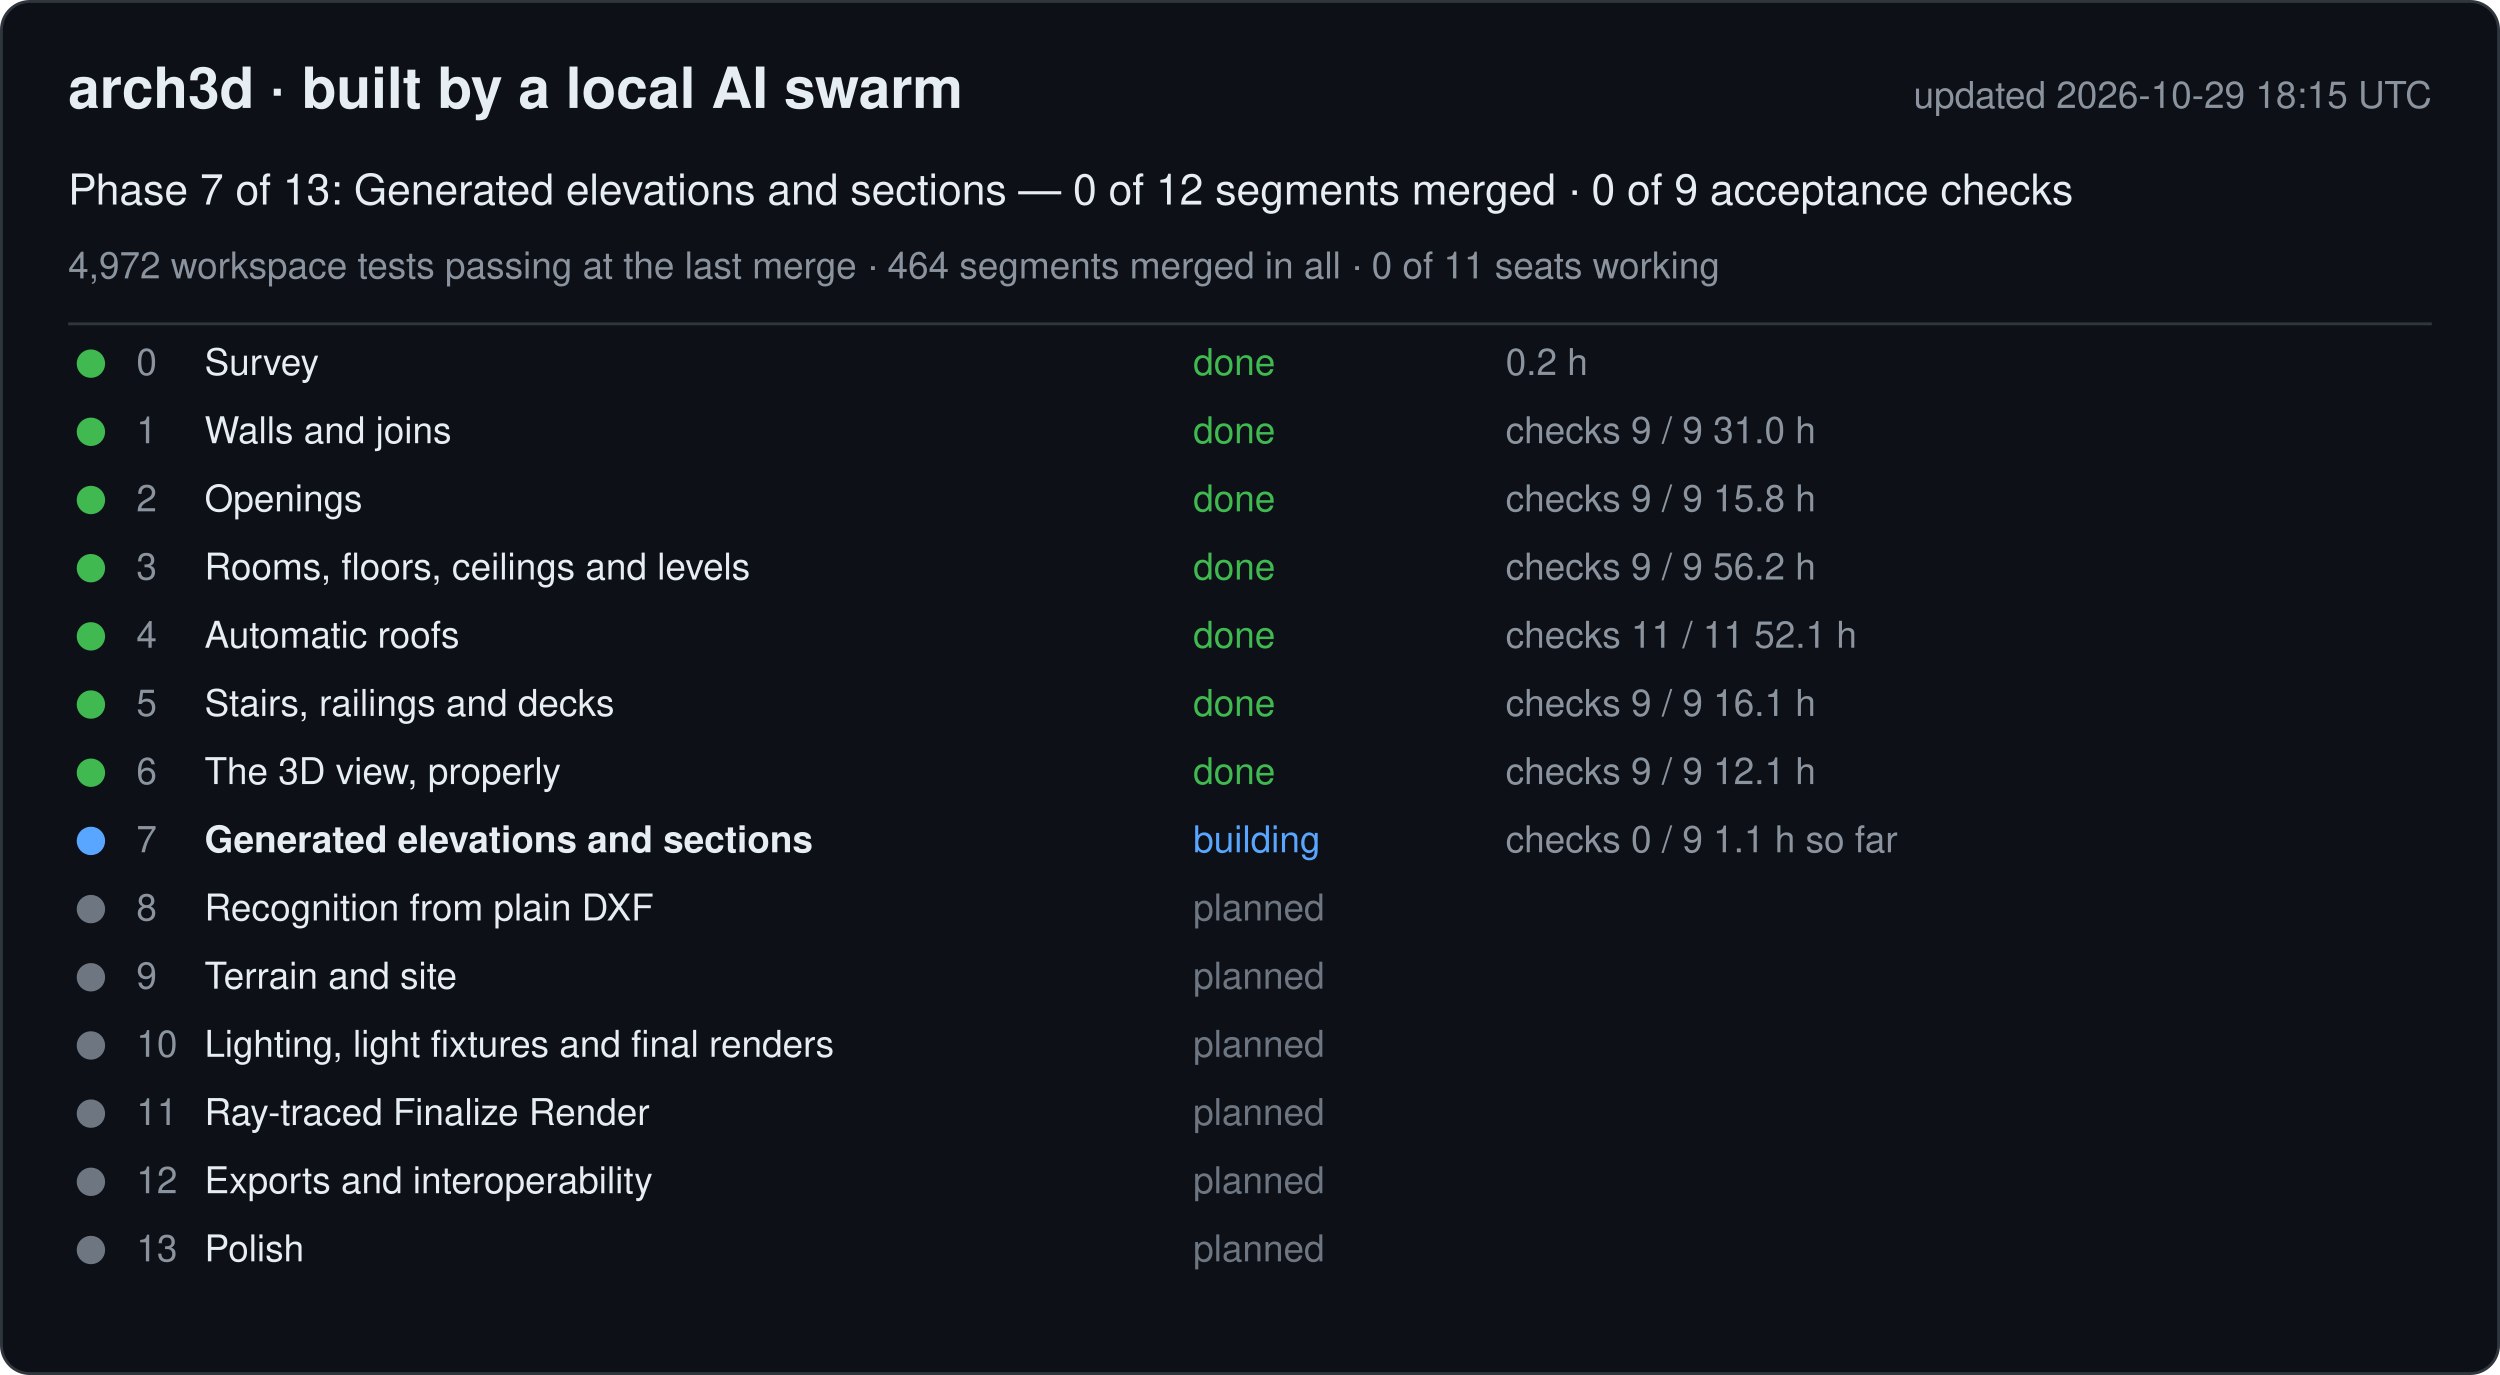
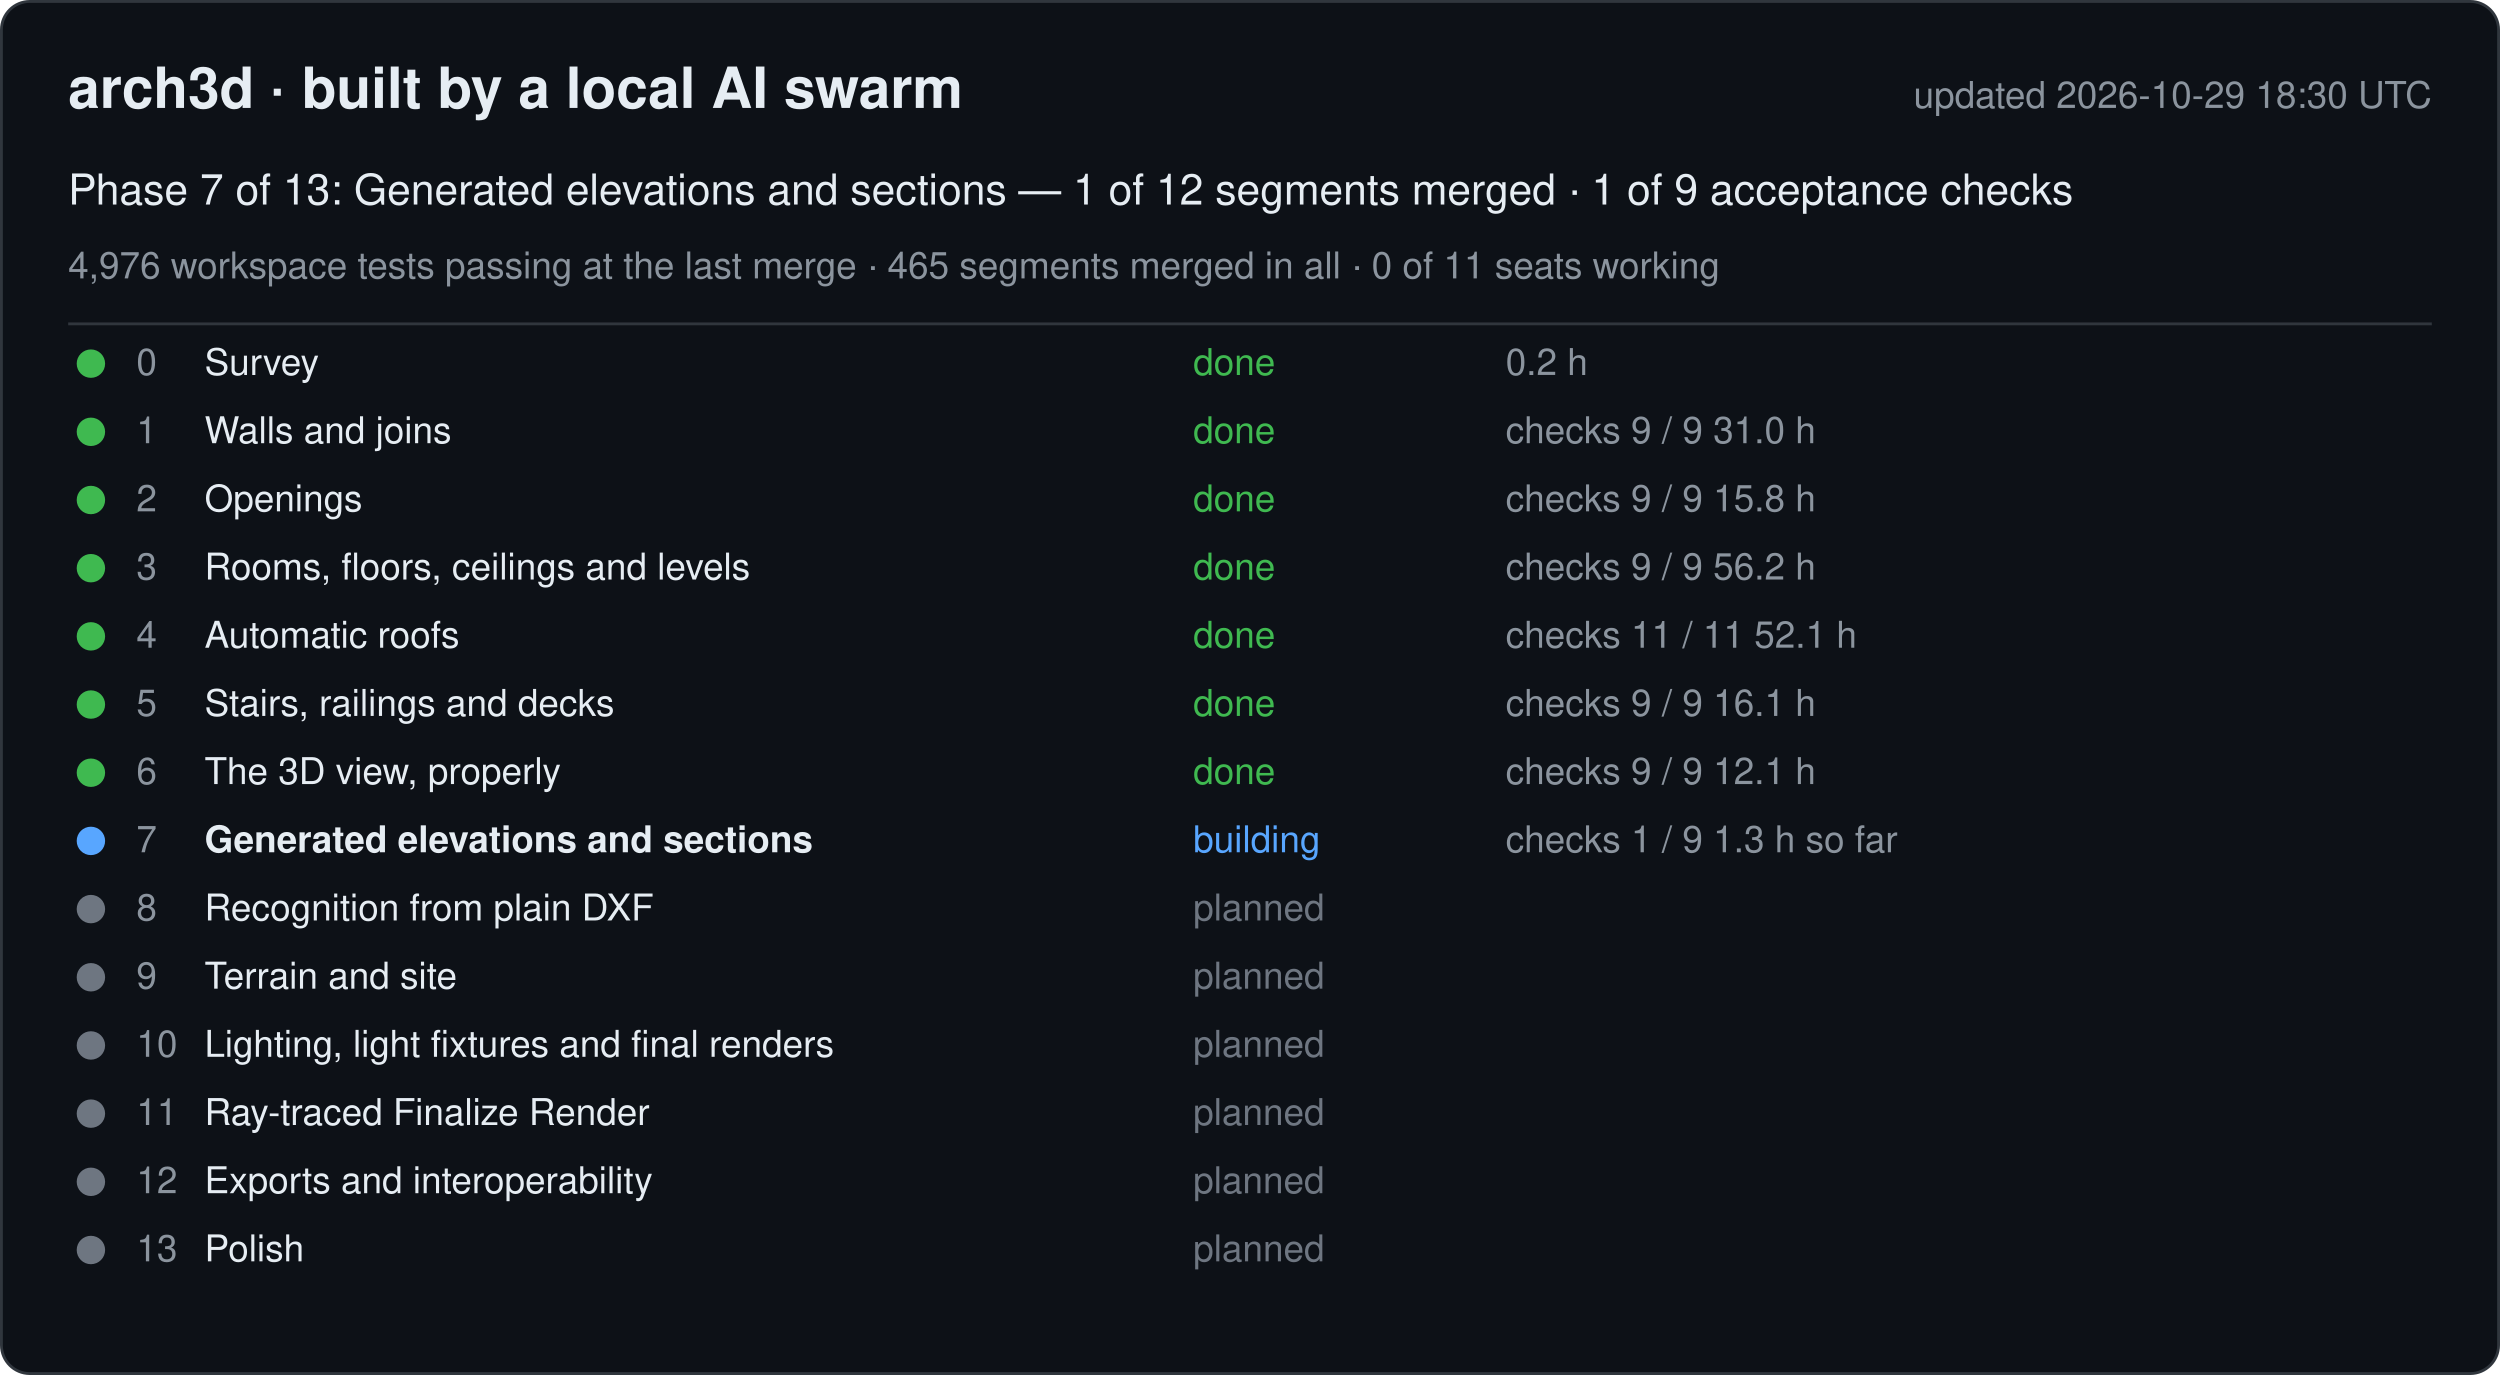
<svg xmlns="http://www.w3.org/2000/svg" width="880" height="484" viewBox="0 0 880 484" font-family="-apple-system, Segoe UI, Helvetica, Arial, sans-serif">
  <rect x="0.5" y="0.5" width="879" height="483" rx="10" fill="#0d1117" stroke="#30363d" />
  <text x="24" y="38" font-size="20" font-weight="600" fill="#e6edf3">arch3d · built by a local AI swarm</text>
-   <text x="856" y="38" font-size="13" fill="#8b949e" text-anchor="end">updated 2026-10-29 18:15 UTC</text>
-   <text x="24" y="72" font-size="15" fill="#e6edf3">Phase 7 of 13: Generated elevations and sections — 0 of 12 segments merged · 0 of 9 acceptance checks</text>
-   <text x="24" y="98" font-size="13" fill="#8b949e">4,972 workspace tests passing at the last merge · 464 segments merged in all · 0 of 11 seats working</text>
+   <text x="856" y="38" font-size="13" fill="#8b949e" text-anchor="end">updated 2026-10-29 18:30 UTC</text>
+   <text x="24" y="72" font-size="15" fill="#e6edf3">Phase 7 of 13: Generated elevations and sections — 1 of 12 segments merged · 1 of 9 acceptance checks</text>
+   <text x="24" y="98" font-size="13" fill="#8b949e">4,976 workspace tests passing at the last merge · 465 segments merged in all · 0 of 11 seats working</text>
  <line x1="24" y1="114" x2="856" y2="114" stroke="#30363d" />
  <g data-phase="0">
    <circle cx="32" cy="128" r="5" fill="#3fb950" />
    <text x="48" y="132" font-size="13" fill="#8b949e">0</text>
    <text x="72" y="132" font-size="13" fill="#e6edf3">Survey</text>
    <text x="420" y="132" font-size="13" fill="#3fb950">done</text>
    <text x="530" y="132" font-size="13" fill="#8b949e">0.2 h</text>
  </g>
  <g data-phase="1">
    <circle cx="32" cy="152" r="5" fill="#3fb950" />
    <text x="48" y="156" font-size="13" fill="#8b949e">1</text>
    <text x="72" y="156" font-size="13" fill="#e6edf3">Walls and joins</text>
    <text x="420" y="156" font-size="13" fill="#3fb950">done</text>
    <text x="530" y="156" font-size="13" fill="#8b949e">checks 9 / 9   31.0 h</text>
  </g>
  <g data-phase="2">
    <circle cx="32" cy="176" r="5" fill="#3fb950" />
    <text x="48" y="180" font-size="13" fill="#8b949e">2</text>
    <text x="72" y="180" font-size="13" fill="#e6edf3">Openings</text>
    <text x="420" y="180" font-size="13" fill="#3fb950">done</text>
    <text x="530" y="180" font-size="13" fill="#8b949e">checks 9 / 9   15.8 h</text>
  </g>
  <g data-phase="3">
    <circle cx="32" cy="200" r="5" fill="#3fb950" />
    <text x="48" y="204" font-size="13" fill="#8b949e">3</text>
    <text x="72" y="204" font-size="13" fill="#e6edf3">Rooms, floors, ceilings and levels</text>
    <text x="420" y="204" font-size="13" fill="#3fb950">done</text>
    <text x="530" y="204" font-size="13" fill="#8b949e">checks 9 / 9   56.2 h</text>
  </g>
  <g data-phase="4">
    <circle cx="32" cy="224" r="5" fill="#3fb950" />
    <text x="48" y="228" font-size="13" fill="#8b949e">4</text>
    <text x="72" y="228" font-size="13" fill="#e6edf3">Automatic roofs</text>
    <text x="420" y="228" font-size="13" fill="#3fb950">done</text>
    <text x="530" y="228" font-size="13" fill="#8b949e">checks 11 / 11   52.1 h</text>
  </g>
  <g data-phase="5">
    <circle cx="32" cy="248" r="5" fill="#3fb950" />
    <text x="48" y="252" font-size="13" fill="#8b949e">5</text>
    <text x="72" y="252" font-size="13" fill="#e6edf3">Stairs, railings and decks</text>
    <text x="420" y="252" font-size="13" fill="#3fb950">done</text>
    <text x="530" y="252" font-size="13" fill="#8b949e">checks 9 / 9   16.1 h</text>
  </g>
  <g data-phase="6">
    <circle cx="32" cy="272" r="5" fill="#3fb950" />
    <text x="48" y="276" font-size="13" fill="#8b949e">6</text>
    <text x="72" y="276" font-size="13" fill="#e6edf3">The 3D view, properly</text>
    <text x="420" y="276" font-size="13" fill="#3fb950">done</text>
    <text x="530" y="276" font-size="13" fill="#8b949e">checks 9 / 9   12.1 h</text>
  </g>
  <g data-phase="7">
    <circle cx="32" cy="296" r="5" fill="#58a6ff" />
    <text x="48" y="300" font-size="13" fill="#8b949e">7</text>
    <text x="72" y="300" font-size="13" fill="#e6edf3" font-weight="600">Generated elevations and sections</text>
    <text x="420" y="300" font-size="13" fill="#58a6ff">building</text>
-     <text x="530" y="300" font-size="13" fill="#8b949e">checks 0 / 9   1.1 h so far</text>
+     <text x="530" y="300" font-size="13" fill="#8b949e">checks 1 / 9   1.3 h so far</text>
  </g>
  <g data-phase="8">
    <circle cx="32" cy="320" r="5" fill="#6e7681" />
    <text x="48" y="324" font-size="13" fill="#8b949e">8</text>
    <text x="72" y="324" font-size="13" fill="#e6edf3">Recognition from plain DXF</text>
    <text x="420" y="324" font-size="13" fill="#6e7681">planned</text>
    <text x="530" y="324" font-size="13" fill="#8b949e" />
  </g>
  <g data-phase="9">
    <circle cx="32" cy="344" r="5" fill="#6e7681" />
    <text x="48" y="348" font-size="13" fill="#8b949e">9</text>
    <text x="72" y="348" font-size="13" fill="#e6edf3">Terrain and site</text>
    <text x="420" y="348" font-size="13" fill="#6e7681">planned</text>
    <text x="530" y="348" font-size="13" fill="#8b949e" />
  </g>
  <g data-phase="10">
    <circle cx="32" cy="368" r="5" fill="#6e7681" />
    <text x="48" y="372" font-size="13" fill="#8b949e">10</text>
    <text x="72" y="372" font-size="13" fill="#e6edf3">Lighting, light fixtures and final renders</text>
    <text x="420" y="372" font-size="13" fill="#6e7681">planned</text>
    <text x="530" y="372" font-size="13" fill="#8b949e" />
  </g>
  <g data-phase="11">
    <circle cx="32" cy="392" r="5" fill="#6e7681" />
    <text x="48" y="396" font-size="13" fill="#8b949e">11</text>
    <text x="72" y="396" font-size="13" fill="#e6edf3">Ray-traced Finalize Render</text>
    <text x="420" y="396" font-size="13" fill="#6e7681">planned</text>
    <text x="530" y="396" font-size="13" fill="#8b949e" />
  </g>
  <g data-phase="12">
    <circle cx="32" cy="416" r="5" fill="#6e7681" />
    <text x="48" y="420" font-size="13" fill="#8b949e">12</text>
    <text x="72" y="420" font-size="13" fill="#e6edf3">Exports and interoperability</text>
    <text x="420" y="420" font-size="13" fill="#6e7681">planned</text>
    <text x="530" y="420" font-size="13" fill="#8b949e" />
  </g>
  <g data-phase="13">
    <circle cx="32" cy="440" r="5" fill="#6e7681" />
    <text x="48" y="444" font-size="13" fill="#8b949e">13</text>
    <text x="72" y="444" font-size="13" fill="#e6edf3">Polish</text>
    <text x="420" y="444" font-size="13" fill="#6e7681">planned</text>
    <text x="530" y="444" font-size="13" fill="#8b949e" />
  </g>
</svg>
